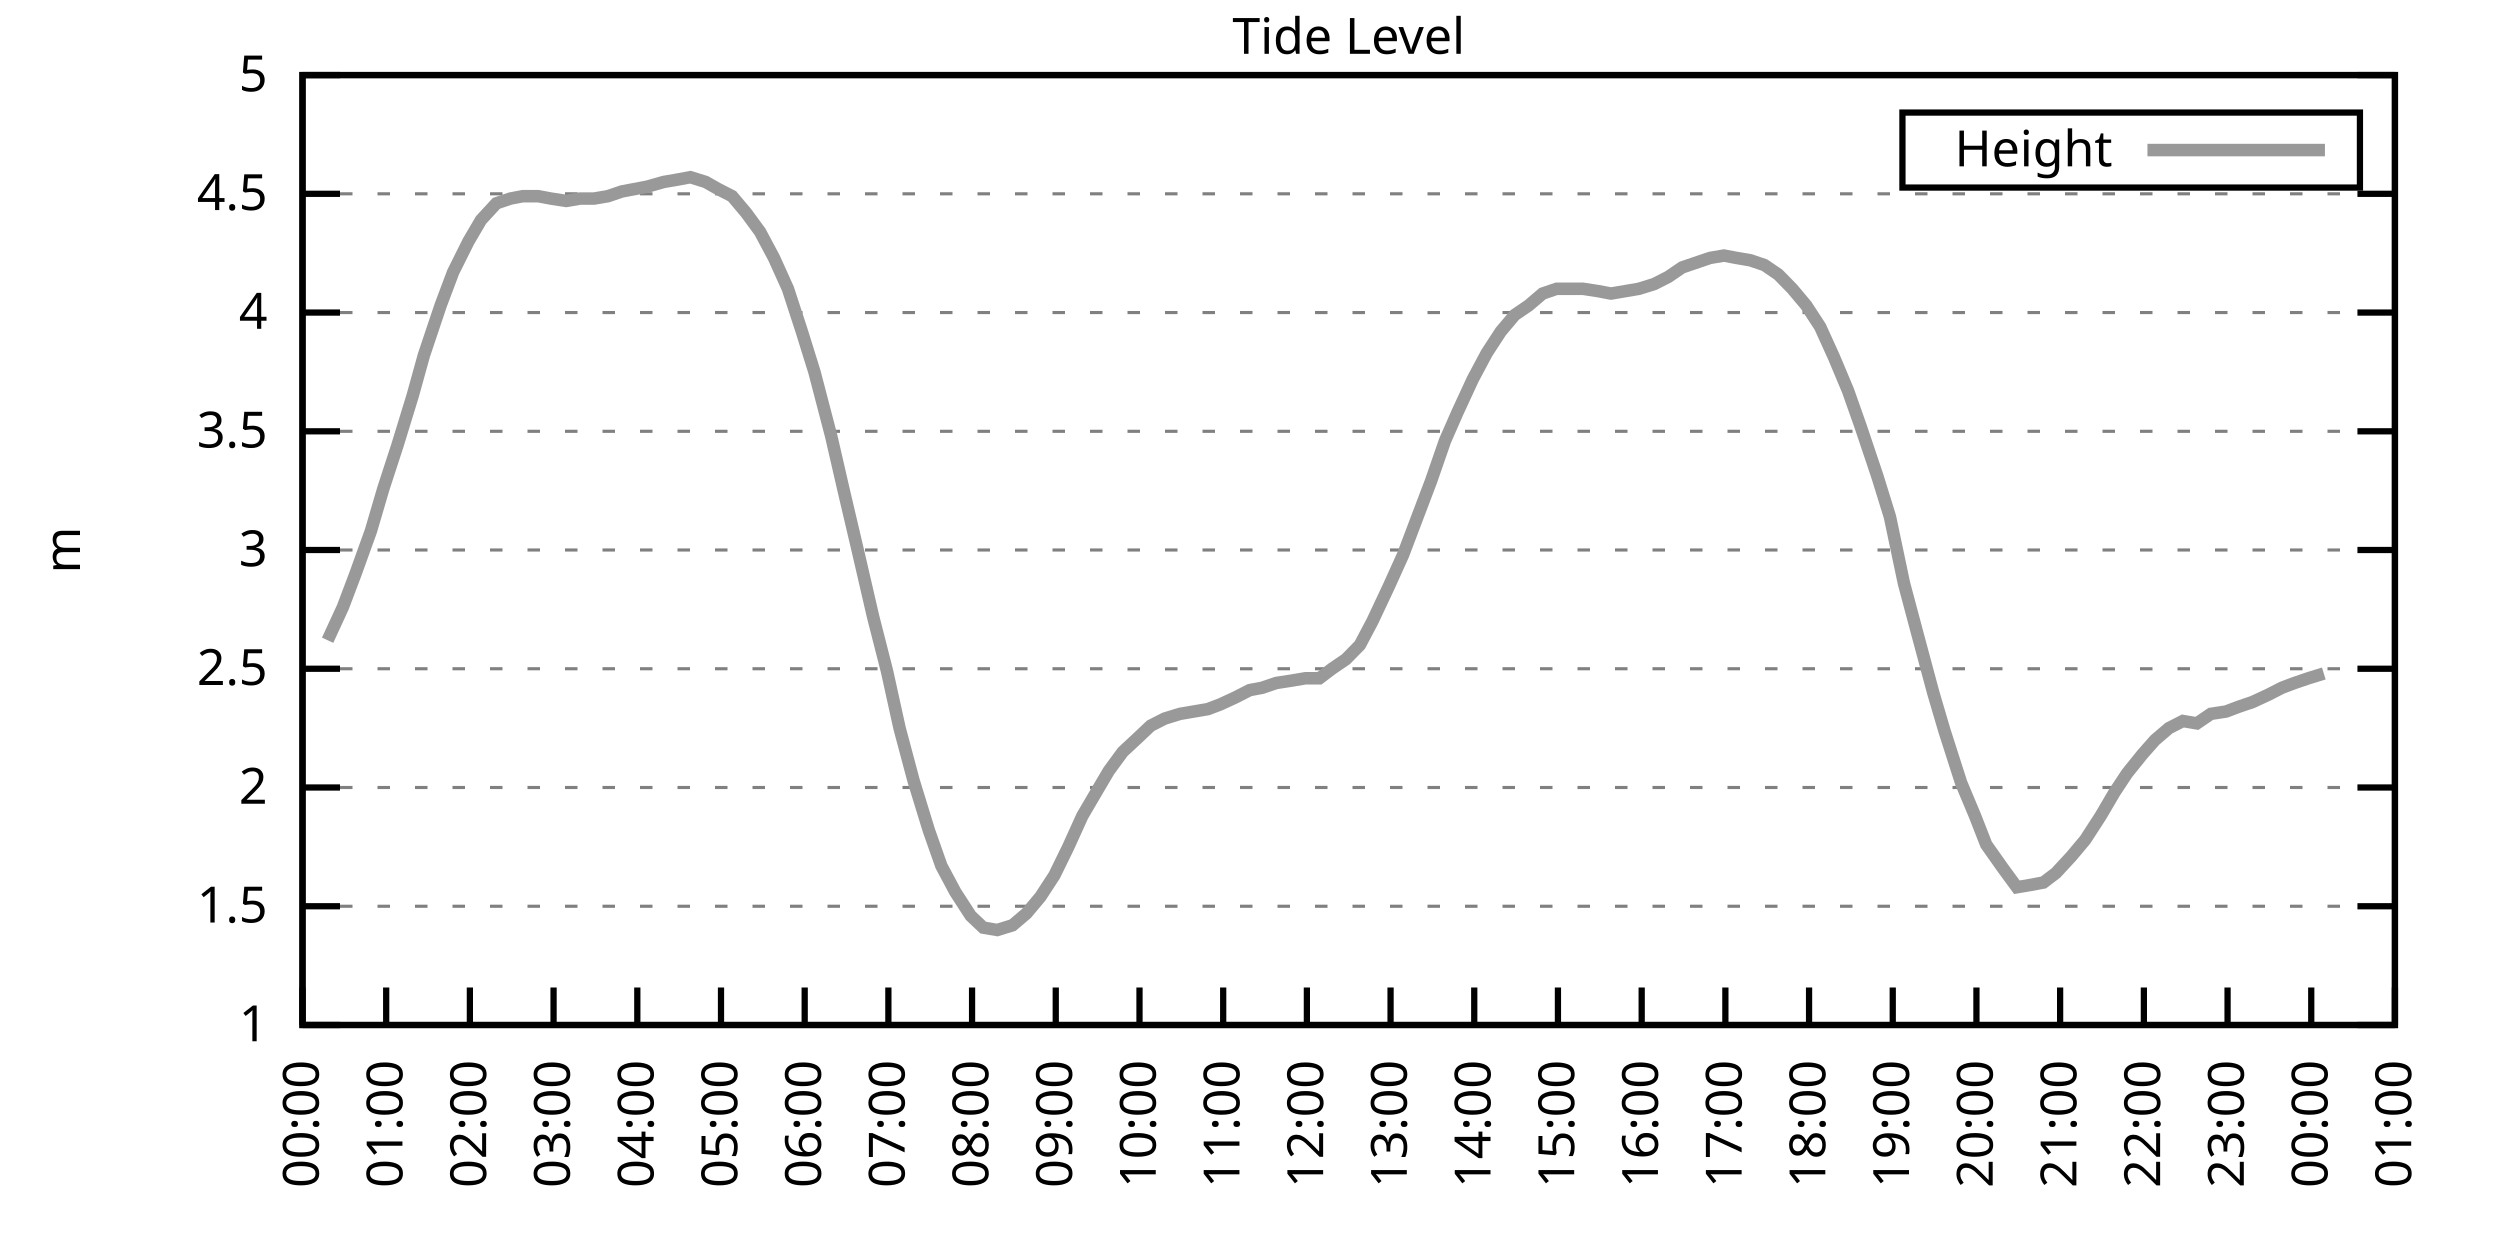
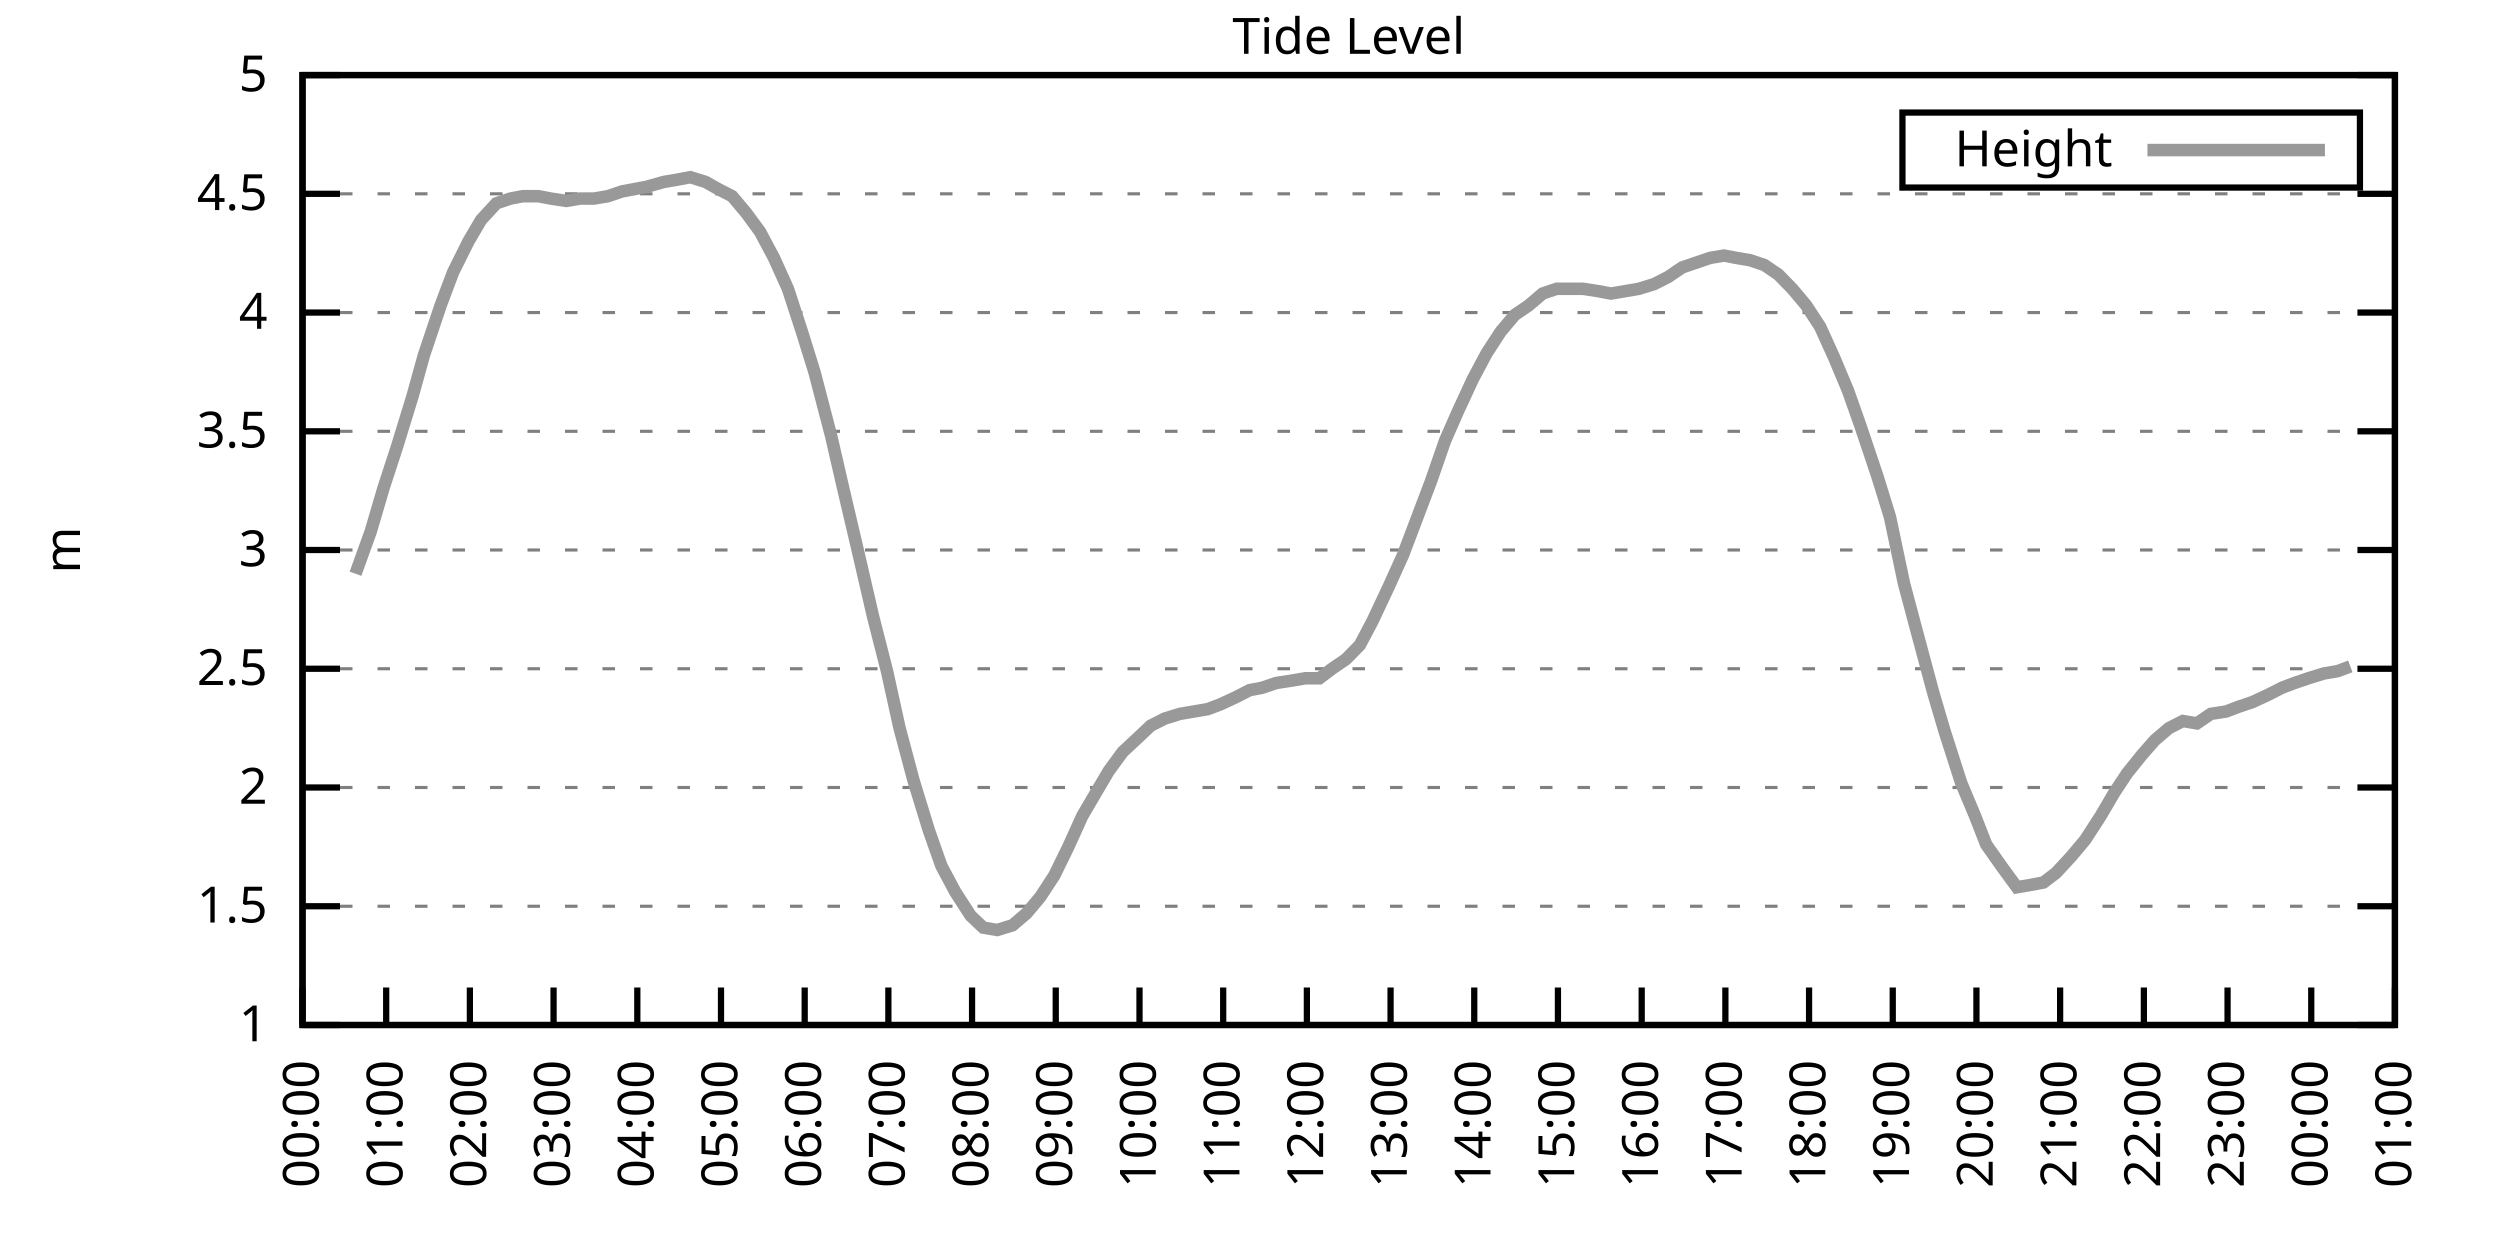
<svg xmlns="http://www.w3.org/2000/svg" xmlns:xlink="http://www.w3.org/1999/xlink" width="400" height="200" viewBox="0 0 400 200">
  <g id="gnuplot_canvas">
    <rect x="0" y="0" width="400" height="200" fill="none" />
    <defs>
      <circle id="gpDot" r="0.5" stroke-width="0.5" stroke="currentColor" />
      <path id="gpPt0" stroke-width="0.333" stroke="currentColor" d="M-1,0 h2 M0,-1 v2" />
      <path id="gpPt1" stroke-width="0.333" stroke="currentColor" d="M-1,-1 L1,1 M1,-1 L-1,1" />
      <path id="gpPt2" stroke-width="0.333" stroke="currentColor" d="M-1,0 L1,0 M0,-1 L0,1 M-1,-1 L1,1 M-1,1 L1,-1" />
      <rect id="gpPt3" stroke-width="0.333" stroke="currentColor" x="-1" y="-1" width="2" height="2" />
      <rect id="gpPt4" stroke-width="0.333" stroke="currentColor" fill="currentColor" x="-1" y="-1" width="2" height="2" />
      <circle id="gpPt5" stroke-width="0.333" stroke="currentColor" cx="0" cy="0" r="1" />
      <use xlink:href="#gpPt5" id="gpPt6" fill="currentColor" stroke="none" />
      <path id="gpPt7" stroke-width="0.333" stroke="currentColor" d="M0,-1.33 L-1.33,0.67 L1.33,0.67 z" />
      <use xlink:href="#gpPt7" id="gpPt8" fill="currentColor" stroke="none" />
      <use xlink:href="#gpPt7" id="gpPt9" stroke="currentColor" transform="rotate(180)" />
      <use xlink:href="#gpPt9" id="gpPt10" fill="currentColor" stroke="none" />
      <use xlink:href="#gpPt3" id="gpPt11" stroke="currentColor" transform="rotate(45)" />
      <use xlink:href="#gpPt11" id="gpPt12" fill="currentColor" stroke="none" />
      <path id="gpPt13" stroke-width="0.333" stroke="currentColor" d="M0,1.330 L1.265,0.411 L0.782,-1.067 L-0.782,-1.076 L-1.265,0.411 z" />
      <use xlink:href="#gpPt13" id="gpPt14" fill="currentColor" stroke="none" />
      <filter id="textbox" filterUnits="objectBoundingBox" x="0" y="0" height="1" width="1">
        <feFlood flood-color="white" flood-opacity="1" result="bgnd" />
        <feComposite in="SourceGraphic" in2="bgnd" operator="atop" />
      </filter>
      <filter id="greybox" filterUnits="objectBoundingBox" x="0" y="0" height="1" width="1">
        <feFlood flood-color="lightgrey" flood-opacity="1" result="grey" />
        <feComposite in="SourceGraphic" in2="grey" operator="atop" />
      </filter>
    </defs>
    <g fill="none" color="white" stroke="currentColor" stroke-width="1.00" stroke-linecap="butt" stroke-linejoin="miter">
</g>
    <g fill="none" color="black" stroke="currentColor" stroke-width="1.00" stroke-linecap="butt" stroke-linejoin="miter">
      <g stroke="none" shape-rendering="crispEdges">
        <polygon fill="rgb(255, 255, 255)" points="48.40,164.00 383.18,164.00 383.18,12.02 48.40,12.02 " />
      </g>
    </g>
    <g fill="none" color="black" stroke="currentColor" stroke-width="1.00" stroke-linecap="butt" stroke-linejoin="miter">
</g>
    <g fill="none" color="black" stroke="black" stroke-width="0.50" stroke-linecap="butt" stroke-linejoin="miter">
</g>
    <g fill="none" color="gray" stroke="currentColor" stroke-width="0.50" stroke-linecap="butt" stroke-linejoin="miter">
      <path stroke="gray" stroke-dasharray="2,4" class="gridline" d="M48.40,164.00 L383.19,164.00  " />
    </g>
    <g fill="none" color="gray" stroke="gray" stroke-width="1.00" stroke-linecap="butt" stroke-linejoin="miter">
</g>
    <g fill="none" color="black" stroke="currentColor" stroke-width="1.00" stroke-linecap="butt" stroke-linejoin="miter">
      <path stroke="black" d="M48.40,164.00 L54.40,164.00 M383.19,164.00 L377.19,164.00  " />
      <g transform="translate(42.80,166.60)" stroke="none" fill="black" font-family="Sans" font-size="8.00" text-anchor="end">
        <text>
          <tspan font-family="Sans"> 1</tspan>
        </text>
      </g>
    </g>
    <g fill="none" color="black" stroke="currentColor" stroke-width="1.00" stroke-linecap="butt" stroke-linejoin="miter">
</g>
    <g fill="none" color="black" stroke="black" stroke-width="0.50" stroke-linecap="butt" stroke-linejoin="miter">
</g>
    <g fill="none" color="gray" stroke="currentColor" stroke-width="0.50" stroke-linecap="butt" stroke-linejoin="miter">
      <path stroke="gray" stroke-dasharray="2,4" class="gridline" d="M48.40,145.00 L383.19,145.00  " />
    </g>
    <g fill="none" color="gray" stroke="gray" stroke-width="1.00" stroke-linecap="butt" stroke-linejoin="miter">
</g>
    <g fill="none" color="black" stroke="currentColor" stroke-width="1.00" stroke-linecap="butt" stroke-linejoin="miter">
      <path stroke="black" d="M48.40,145.00 L54.40,145.00 M383.19,145.00 L377.19,145.00  " />
      <g transform="translate(42.80,147.60)" stroke="none" fill="black" font-family="Sans" font-size="8.00" text-anchor="end">
        <text>
          <tspan font-family="Sans"> 1.5</tspan>
        </text>
      </g>
    </g>
    <g fill="none" color="black" stroke="currentColor" stroke-width="1.00" stroke-linecap="butt" stroke-linejoin="miter">
</g>
    <g fill="none" color="black" stroke="black" stroke-width="0.50" stroke-linecap="butt" stroke-linejoin="miter">
</g>
    <g fill="none" color="gray" stroke="currentColor" stroke-width="0.50" stroke-linecap="butt" stroke-linejoin="miter">
      <path stroke="gray" stroke-dasharray="2,4" class="gridline" d="M48.40,126.00 L383.19,126.00  " />
    </g>
    <g fill="none" color="gray" stroke="gray" stroke-width="1.00" stroke-linecap="butt" stroke-linejoin="miter">
</g>
    <g fill="none" color="black" stroke="currentColor" stroke-width="1.00" stroke-linecap="butt" stroke-linejoin="miter">
      <path stroke="black" d="M48.40,126.00 L54.40,126.00 M383.19,126.00 L377.19,126.00  " />
      <g transform="translate(42.80,128.60)" stroke="none" fill="black" font-family="Sans" font-size="8.00" text-anchor="end">
        <text>
          <tspan font-family="Sans"> 2</tspan>
        </text>
      </g>
    </g>
    <g fill="none" color="black" stroke="currentColor" stroke-width="1.00" stroke-linecap="butt" stroke-linejoin="miter">
</g>
    <g fill="none" color="black" stroke="black" stroke-width="0.50" stroke-linecap="butt" stroke-linejoin="miter">
</g>
    <g fill="none" color="gray" stroke="currentColor" stroke-width="0.50" stroke-linecap="butt" stroke-linejoin="miter">
      <path stroke="gray" stroke-dasharray="2,4" class="gridline" d="M48.40,107.00 L383.19,107.00  " />
    </g>
    <g fill="none" color="gray" stroke="gray" stroke-width="1.00" stroke-linecap="butt" stroke-linejoin="miter">
</g>
    <g fill="none" color="black" stroke="currentColor" stroke-width="1.00" stroke-linecap="butt" stroke-linejoin="miter">
      <path stroke="black" d="M48.40,107.00 L54.40,107.00 M383.19,107.00 L377.19,107.00  " />
      <g transform="translate(42.80,109.60)" stroke="none" fill="black" font-family="Sans" font-size="8.00" text-anchor="end">
        <text>
          <tspan font-family="Sans"> 2.5</tspan>
        </text>
      </g>
    </g>
    <g fill="none" color="black" stroke="currentColor" stroke-width="1.00" stroke-linecap="butt" stroke-linejoin="miter">
</g>
    <g fill="none" color="black" stroke="black" stroke-width="0.50" stroke-linecap="butt" stroke-linejoin="miter">
</g>
    <g fill="none" color="gray" stroke="currentColor" stroke-width="0.50" stroke-linecap="butt" stroke-linejoin="miter">
      <path stroke="gray" stroke-dasharray="2,4" class="gridline" d="M48.40,88.00 L383.19,88.00  " />
    </g>
    <g fill="none" color="gray" stroke="gray" stroke-width="1.00" stroke-linecap="butt" stroke-linejoin="miter">
</g>
    <g fill="none" color="black" stroke="currentColor" stroke-width="1.00" stroke-linecap="butt" stroke-linejoin="miter">
      <path stroke="black" d="M48.40,88.00 L54.40,88.00 M383.19,88.00 L377.19,88.00  " />
      <g transform="translate(42.80,90.60)" stroke="none" fill="black" font-family="Sans" font-size="8.00" text-anchor="end">
        <text>
          <tspan font-family="Sans"> 3</tspan>
        </text>
      </g>
    </g>
    <g fill="none" color="black" stroke="currentColor" stroke-width="1.00" stroke-linecap="butt" stroke-linejoin="miter">
</g>
    <g fill="none" color="black" stroke="black" stroke-width="0.50" stroke-linecap="butt" stroke-linejoin="miter">
</g>
    <g fill="none" color="gray" stroke="currentColor" stroke-width="0.50" stroke-linecap="butt" stroke-linejoin="miter">
      <path stroke="gray" stroke-dasharray="2,4" class="gridline" d="M48.40,69.01 L383.19,69.01  " />
    </g>
    <g fill="none" color="gray" stroke="gray" stroke-width="1.00" stroke-linecap="butt" stroke-linejoin="miter">
</g>
    <g fill="none" color="black" stroke="currentColor" stroke-width="1.00" stroke-linecap="butt" stroke-linejoin="miter">
      <path stroke="black" d="M48.40,69.01 L54.40,69.01 M383.19,69.01 L377.19,69.01  " />
      <g transform="translate(42.80,71.61)" stroke="none" fill="black" font-family="Sans" font-size="8.00" text-anchor="end">
        <text>
          <tspan font-family="Sans"> 3.5</tspan>
        </text>
      </g>
    </g>
    <g fill="none" color="black" stroke="currentColor" stroke-width="1.00" stroke-linecap="butt" stroke-linejoin="miter">
</g>
    <g fill="none" color="black" stroke="black" stroke-width="0.50" stroke-linecap="butt" stroke-linejoin="miter">
</g>
    <g fill="none" color="gray" stroke="currentColor" stroke-width="0.50" stroke-linecap="butt" stroke-linejoin="miter">
      <path stroke="gray" stroke-dasharray="2,4" class="gridline" d="M48.40,50.01 L383.19,50.01  " />
    </g>
    <g fill="none" color="gray" stroke="gray" stroke-width="1.00" stroke-linecap="butt" stroke-linejoin="miter">
</g>
    <g fill="none" color="black" stroke="currentColor" stroke-width="1.00" stroke-linecap="butt" stroke-linejoin="miter">
      <path stroke="black" d="M48.40,50.01 L54.40,50.01 M383.19,50.01 L377.19,50.01  " />
      <g transform="translate(42.80,52.61)" stroke="none" fill="black" font-family="Sans" font-size="8.00" text-anchor="end">
        <text>
          <tspan font-family="Sans"> 4</tspan>
        </text>
      </g>
    </g>
    <g fill="none" color="black" stroke="currentColor" stroke-width="1.00" stroke-linecap="butt" stroke-linejoin="miter">
</g>
    <g fill="none" color="black" stroke="black" stroke-width="0.50" stroke-linecap="butt" stroke-linejoin="miter">
</g>
    <g fill="none" color="gray" stroke="currentColor" stroke-width="0.50" stroke-linecap="butt" stroke-linejoin="miter">
      <path stroke="gray" stroke-dasharray="2,4" class="gridline" d="M48.40,31.01 L383.19,31.01  " />
    </g>
    <g fill="none" color="gray" stroke="gray" stroke-width="1.00" stroke-linecap="butt" stroke-linejoin="miter">
</g>
    <g fill="none" color="black" stroke="currentColor" stroke-width="1.00" stroke-linecap="butt" stroke-linejoin="miter">
      <path stroke="black" d="M48.40,31.01 L54.40,31.01 M383.19,31.01 L377.19,31.01  " />
      <g transform="translate(42.80,33.61)" stroke="none" fill="black" font-family="Sans" font-size="8.00" text-anchor="end">
        <text>
          <tspan font-family="Sans"> 4.5</tspan>
        </text>
      </g>
    </g>
    <g fill="none" color="black" stroke="currentColor" stroke-width="1.00" stroke-linecap="butt" stroke-linejoin="miter">
</g>
    <g fill="none" color="black" stroke="black" stroke-width="0.50" stroke-linecap="butt" stroke-linejoin="miter">
</g>
    <g fill="none" color="gray" stroke="currentColor" stroke-width="0.50" stroke-linecap="butt" stroke-linejoin="miter">
      <path stroke="gray" stroke-dasharray="2,4" class="gridline" d="M48.40,12.01 L383.19,12.01  " />
    </g>
    <g fill="none" color="gray" stroke="gray" stroke-width="1.00" stroke-linecap="butt" stroke-linejoin="miter">
</g>
    <g fill="none" color="black" stroke="currentColor" stroke-width="1.00" stroke-linecap="butt" stroke-linejoin="miter">
      <path stroke="black" d="M48.40,12.01 L54.40,12.01 M383.19,12.01 L377.19,12.01  " />
      <g transform="translate(42.80,14.61)" stroke="none" fill="black" font-family="Sans" font-size="8.00" text-anchor="end">
        <text>
          <tspan font-family="Sans"> 5</tspan>
        </text>
      </g>
    </g>
    <g fill="none" color="black" stroke="currentColor" stroke-width="1.00" stroke-linecap="butt" stroke-linejoin="miter">
      <path stroke="black" d="M48.40,164.00 L48.40,158.00  " />
      <g transform="translate(51.00,169.60) rotate(270.00)" stroke="none" fill="black" font-family="Sans" font-size="8.00" text-anchor="end">
        <text>
          <tspan font-family="Sans">00:00</tspan>
        </text>
      </g>
    </g>
    <g fill="none" color="black" stroke="currentColor" stroke-width="1.00" stroke-linecap="butt" stroke-linejoin="miter">
      <path stroke="black" d="M61.79,164.00 L61.79,158.00  " />
      <g transform="translate(64.39,169.60) rotate(270.00)" stroke="none" fill="black" font-family="Sans" font-size="8.00" text-anchor="end">
        <text>
          <tspan font-family="Sans">01:00</tspan>
        </text>
      </g>
    </g>
    <g fill="none" color="black" stroke="currentColor" stroke-width="1.00" stroke-linecap="butt" stroke-linejoin="miter">
      <path stroke="black" d="M75.18,164.00 L75.18,158.00  " />
      <g transform="translate(77.78,169.60) rotate(270.00)" stroke="none" fill="black" font-family="Sans" font-size="8.00" text-anchor="end">
        <text>
          <tspan font-family="Sans">02:00</tspan>
        </text>
      </g>
    </g>
    <g fill="none" color="black" stroke="currentColor" stroke-width="1.00" stroke-linecap="butt" stroke-linejoin="miter">
      <path stroke="black" d="M88.57,164.00 L88.57,158.00  " />
      <g transform="translate(91.17,169.60) rotate(270.00)" stroke="none" fill="black" font-family="Sans" font-size="8.00" text-anchor="end">
        <text>
          <tspan font-family="Sans">03:00</tspan>
        </text>
      </g>
    </g>
    <g fill="none" color="black" stroke="currentColor" stroke-width="1.00" stroke-linecap="butt" stroke-linejoin="miter">
      <path stroke="black" d="M101.97,164.00 L101.97,158.00  " />
      <g transform="translate(104.57,169.60) rotate(270.00)" stroke="none" fill="black" font-family="Sans" font-size="8.00" text-anchor="end">
        <text>
          <tspan font-family="Sans">04:00</tspan>
        </text>
      </g>
    </g>
    <g fill="none" color="black" stroke="currentColor" stroke-width="1.00" stroke-linecap="butt" stroke-linejoin="miter">
      <path stroke="black" d="M115.36,164.00 L115.36,158.00  " />
      <g transform="translate(117.96,169.60) rotate(270.00)" stroke="none" fill="black" font-family="Sans" font-size="8.00" text-anchor="end">
        <text>
          <tspan font-family="Sans">05:00</tspan>
        </text>
      </g>
    </g>
    <g fill="none" color="black" stroke="currentColor" stroke-width="1.00" stroke-linecap="butt" stroke-linejoin="miter">
      <path stroke="black" d="M128.75,164.00 L128.75,158.00  " />
      <g transform="translate(131.35,169.60) rotate(270.00)" stroke="none" fill="black" font-family="Sans" font-size="8.00" text-anchor="end">
        <text>
          <tspan font-family="Sans">06:00</tspan>
        </text>
      </g>
    </g>
    <g fill="none" color="black" stroke="currentColor" stroke-width="1.00" stroke-linecap="butt" stroke-linejoin="miter">
      <path stroke="black" d="M142.14,164.00 L142.14,158.00  " />
      <g transform="translate(144.74,169.60) rotate(270.00)" stroke="none" fill="black" font-family="Sans" font-size="8.00" text-anchor="end">
        <text>
          <tspan font-family="Sans">07:00</tspan>
        </text>
      </g>
    </g>
    <g fill="none" color="black" stroke="currentColor" stroke-width="1.00" stroke-linecap="butt" stroke-linejoin="miter">
      <path stroke="black" d="M155.53,164.00 L155.53,158.00  " />
      <g transform="translate(158.13,169.60) rotate(270.00)" stroke="none" fill="black" font-family="Sans" font-size="8.00" text-anchor="end">
        <text>
          <tspan font-family="Sans">08:00</tspan>
        </text>
      </g>
    </g>
    <g fill="none" color="black" stroke="currentColor" stroke-width="1.00" stroke-linecap="butt" stroke-linejoin="miter">
      <path stroke="black" d="M168.92,164.00 L168.92,158.00  " />
      <g transform="translate(171.52,169.60) rotate(270.00)" stroke="none" fill="black" font-family="Sans" font-size="8.00" text-anchor="end">
        <text>
          <tspan font-family="Sans">09:00</tspan>
        </text>
      </g>
    </g>
    <g fill="none" color="black" stroke="currentColor" stroke-width="1.00" stroke-linecap="butt" stroke-linejoin="miter">
      <path stroke="black" d="M182.32,164.00 L182.32,158.00  " />
      <g transform="translate(184.92,169.60) rotate(270.00)" stroke="none" fill="black" font-family="Sans" font-size="8.00" text-anchor="end">
        <text>
          <tspan font-family="Sans">10:00</tspan>
        </text>
      </g>
    </g>
    <g fill="none" color="black" stroke="currentColor" stroke-width="1.00" stroke-linecap="butt" stroke-linejoin="miter">
      <path stroke="black" d="M195.71,164.00 L195.71,158.00  " />
      <g transform="translate(198.31,169.60) rotate(270.00)" stroke="none" fill="black" font-family="Sans" font-size="8.00" text-anchor="end">
        <text>
          <tspan font-family="Sans">11:00</tspan>
        </text>
      </g>
    </g>
    <g fill="none" color="black" stroke="currentColor" stroke-width="1.00" stroke-linecap="butt" stroke-linejoin="miter">
      <path stroke="black" d="M209.10,164.00 L209.10,158.00  " />
      <g transform="translate(211.70,169.60) rotate(270.00)" stroke="none" fill="black" font-family="Sans" font-size="8.00" text-anchor="end">
        <text>
          <tspan font-family="Sans">12:00</tspan>
        </text>
      </g>
    </g>
    <g fill="none" color="black" stroke="currentColor" stroke-width="1.00" stroke-linecap="butt" stroke-linejoin="miter">
      <path stroke="black" d="M222.49,164.00 L222.49,158.00  " />
      <g transform="translate(225.09,169.60) rotate(270.00)" stroke="none" fill="black" font-family="Sans" font-size="8.00" text-anchor="end">
        <text>
          <tspan font-family="Sans">13:00</tspan>
        </text>
      </g>
    </g>
    <g fill="none" color="black" stroke="currentColor" stroke-width="1.00" stroke-linecap="butt" stroke-linejoin="miter">
      <path stroke="black" d="M235.88,164.00 L235.88,158.00  " />
      <g transform="translate(238.48,169.60) rotate(270.00)" stroke="none" fill="black" font-family="Sans" font-size="8.00" text-anchor="end">
        <text>
          <tspan font-family="Sans">14:00</tspan>
        </text>
      </g>
    </g>
    <g fill="none" color="black" stroke="currentColor" stroke-width="1.00" stroke-linecap="butt" stroke-linejoin="miter">
      <path stroke="black" d="M249.27,164.00 L249.27,158.00  " />
      <g transform="translate(251.87,169.60) rotate(270.00)" stroke="none" fill="black" font-family="Sans" font-size="8.00" text-anchor="end">
        <text>
          <tspan font-family="Sans">15:00</tspan>
        </text>
      </g>
    </g>
    <g fill="none" color="black" stroke="currentColor" stroke-width="1.00" stroke-linecap="butt" stroke-linejoin="miter">
      <path stroke="black" d="M262.67,164.00 L262.67,158.00  " />
      <g transform="translate(265.27,169.60) rotate(270.00)" stroke="none" fill="black" font-family="Sans" font-size="8.00" text-anchor="end">
        <text>
          <tspan font-family="Sans">16:00</tspan>
        </text>
      </g>
    </g>
    <g fill="none" color="black" stroke="currentColor" stroke-width="1.00" stroke-linecap="butt" stroke-linejoin="miter">
      <path stroke="black" d="M276.06,164.00 L276.06,158.00  " />
      <g transform="translate(278.66,169.60) rotate(270.00)" stroke="none" fill="black" font-family="Sans" font-size="8.00" text-anchor="end">
        <text>
          <tspan font-family="Sans">17:00</tspan>
        </text>
      </g>
    </g>
    <g fill="none" color="black" stroke="currentColor" stroke-width="1.00" stroke-linecap="butt" stroke-linejoin="miter">
      <path stroke="black" d="M289.45,164.00 L289.45,158.00  " />
      <g transform="translate(292.05,169.60) rotate(270.00)" stroke="none" fill="black" font-family="Sans" font-size="8.00" text-anchor="end">
        <text>
          <tspan font-family="Sans">18:00</tspan>
        </text>
      </g>
    </g>
    <g fill="none" color="black" stroke="currentColor" stroke-width="1.00" stroke-linecap="butt" stroke-linejoin="miter">
      <path stroke="black" d="M302.84,164.00 L302.84,158.00  " />
      <g transform="translate(305.44,169.60) rotate(270.00)" stroke="none" fill="black" font-family="Sans" font-size="8.00" text-anchor="end">
        <text>
          <tspan font-family="Sans">19:00</tspan>
        </text>
      </g>
    </g>
    <g fill="none" color="black" stroke="currentColor" stroke-width="1.00" stroke-linecap="butt" stroke-linejoin="miter">
      <path stroke="black" d="M316.23,164.00 L316.23,158.00  " />
      <g transform="translate(318.83,169.60) rotate(270.00)" stroke="none" fill="black" font-family="Sans" font-size="8.00" text-anchor="end">
        <text>
          <tspan font-family="Sans">20:00</tspan>
        </text>
      </g>
    </g>
    <g fill="none" color="black" stroke="currentColor" stroke-width="1.00" stroke-linecap="butt" stroke-linejoin="miter">
      <path stroke="black" d="M329.62,164.00 L329.62,158.00  " />
      <g transform="translate(332.22,169.60) rotate(270.00)" stroke="none" fill="black" font-family="Sans" font-size="8.00" text-anchor="end">
        <text>
          <tspan font-family="Sans">21:00</tspan>
        </text>
      </g>
    </g>
    <g fill="none" color="black" stroke="currentColor" stroke-width="1.00" stroke-linecap="butt" stroke-linejoin="miter">
      <path stroke="black" d="M343.02,164.00 L343.02,158.00  " />
      <g transform="translate(345.62,169.60) rotate(270.00)" stroke="none" fill="black" font-family="Sans" font-size="8.00" text-anchor="end">
        <text>
          <tspan font-family="Sans">22:00</tspan>
        </text>
      </g>
    </g>
    <g fill="none" color="black" stroke="currentColor" stroke-width="1.00" stroke-linecap="butt" stroke-linejoin="miter">
      <path stroke="black" d="M356.41,164.00 L356.41,158.00  " />
      <g transform="translate(359.01,169.60) rotate(270.00)" stroke="none" fill="black" font-family="Sans" font-size="8.00" text-anchor="end">
        <text>
          <tspan font-family="Sans">23:00</tspan>
        </text>
      </g>
    </g>
    <g fill="none" color="black" stroke="currentColor" stroke-width="1.00" stroke-linecap="butt" stroke-linejoin="miter">
      <path stroke="black" d="M369.80,164.00 L369.80,158.00  " />
      <g transform="translate(372.40,169.60) rotate(270.00)" stroke="none" fill="black" font-family="Sans" font-size="8.00" text-anchor="end">
        <text>
          <tspan font-family="Sans">00:00</tspan>
        </text>
      </g>
    </g>
    <g fill="none" color="black" stroke="currentColor" stroke-width="1.00" stroke-linecap="butt" stroke-linejoin="miter">
      <path stroke="black" d="M383.19,164.00 L383.19,158.00  " />
      <g transform="translate(385.79,169.60) rotate(270.00)" stroke="none" fill="black" font-family="Sans" font-size="8.00" text-anchor="end">
        <text>
          <tspan font-family="Sans">01:00</tspan>
        </text>
      </g>
    </g>
    <g fill="none" color="black" stroke="currentColor" stroke-width="1.00" stroke-linecap="butt" stroke-linejoin="miter">
</g>
    <g fill="none" color="black" stroke="currentColor" stroke-width="1.00" stroke-linecap="butt" stroke-linejoin="miter">
      <path stroke="black" d="M48.40,12.01 L48.40,164.00 L383.19,164.00 L383.19,12.01 L48.40,12.01 Z  " />
    </g>
    <g fill="none" color="black" stroke="currentColor" stroke-width="1.00" stroke-linecap="butt" stroke-linejoin="miter">
</g>
    <g fill="none" color="black" stroke="currentColor" stroke-width="1.00" stroke-linecap="butt" stroke-linejoin="miter">
      <path stroke="black" d="M304.39,30.01 L304.39,18.01 L377.59,18.01 L377.59,30.01 L304.39,30.01 Z  " />
    </g>
    <g id="Tide_level_plot_1">
      <g fill="none" color="white" stroke="black" stroke-width="2.00" stroke-linecap="butt" stroke-linejoin="miter">
</g>
      <g fill="none" color="black" stroke="currentColor" stroke-width="2.00" stroke-linecap="butt" stroke-linejoin="miter">
        <g transform="translate(337.99,26.61)" stroke="none" fill="black" font-family="Sans" font-size="8.00" text-anchor="end">
          <text>
            <tspan font-family="Sans">Height</tspan>
          </text>
        </g>
      </g>
      <g fill="none" color="black" stroke="currentColor" stroke-width="2.00" stroke-linecap="butt" stroke-linejoin="miter">
-         <path stroke="rgb(153, 153, 153)" d="M343.59,24.01 L371.99,24.01 M52.42,102.44 L54.87,97.12 L56.88,91.80 L59.34,84.97 L61.35,78.13 L63.58,71.29   L66.03,63.31 L67.82,56.85 L70.50,48.87 L72.50,43.55 L74.96,38.61 L76.97,35.19 L79.42,32.53 L81.66,31.77   L83.66,31.39 L86.12,31.39 L88.13,31.77 L90.58,32.15 L92.82,31.77 L95.05,31.77 L97.28,31.39 L99.51,30.63   L101.52,30.25 L103.53,29.87 L106.21,29.11 L108.44,28.73 L110.45,28.35 L112.90,29.11 L114.91,30.25 L117.14,31.39   L119.38,34.05 L121.61,37.09 L123.84,41.27 L126.07,46.21 L128.30,53.05 L130.31,59.51 L132.99,69.77 L135.00,78.51   L137.23,88.00 L139.69,98.64 L141.92,107.38 L143.93,116.50 L146.16,124.86 L148.61,132.84 L150.62,138.54 L152.85,142.72   L155.31,146.52 L157.32,148.42 L159.55,148.80 L162.01,148.04 L164.24,146.14 L166.47,143.48 L168.70,140.06 L170.93,135.50   L173.17,130.56 L175.17,127.14 L177.41,123.34 L179.64,120.30 L182.09,118.02 L184.10,116.12 L186.33,114.98 L188.79,114.22   L191.02,113.84 L193.25,113.46 L195.26,112.70 L197.72,111.56 L199.95,110.42 L201.96,110.04 L204.19,109.28 L206.64,108.90   L208.88,108.52 L211.11,108.52 L213.12,107.00 L215.35,105.48 L217.58,103.20 L219.59,99.40 L222.27,93.70 L224.50,88.76   L226.51,83.45 L228.96,76.99 L231.20,70.53 L233.20,65.97 L235.66,60.65 L237.89,56.47 L240.12,53.05 L242.36,50.39   L244.59,48.87 L246.82,46.97 L249.05,46.21 L251.28,46.21 L253.29,46.21 L255.75,46.59 L257.76,46.97 L259.99,46.59   L262.22,46.21 L264.67,45.45 L266.91,44.31 L269.14,42.79 L271.37,42.03 L273.60,41.27 L275.83,40.89 L277.84,41.27   L280.07,41.65 L282.31,42.41 L284.54,43.93 L286.77,46.21 L289.00,48.87 L291.23,52.29 L293.47,57.23 L295.70,62.55   L297.71,68.25 L300.39,76.23 L302.39,82.69 L304.63,93.32 L306.86,101.68 L309.31,110.80 L311.10,116.88 L313.78,125.24   L316.01,130.56 L317.79,135.12 L320.47,138.92 L322.70,141.96 L324.94,141.58 L326.95,141.20 L328.95,139.68 L331.41,137.02   L333.64,134.36 L336.10,130.56 L338.33,126.76 L340.34,123.72 L342.79,120.68 L344.80,118.40 L347.03,116.50 L349.26,115.36   L351.50,115.74 L353.73,114.22 L356.18,113.84 L358.19,113.08 L360.42,112.32 L362.88,111.18 L365.11,110.04 L367.12,109.28   L369.35,108.52 L371.81,107.76  " />
+         <path stroke="rgb(153, 153, 153)" d="M343.59,24.01 L371.99,24.01 M56.88,91.80 L59.34,84.97 L61.35,78.13 L63.58,71.29 L66.03,63.31 L67.82,56.85   L70.50,48.87 L72.50,43.55 L74.96,38.61 L76.97,35.19 L79.42,32.53 L81.66,31.77 L83.66,31.39 L86.12,31.39   L88.13,31.77 L90.58,32.15 L92.82,31.77 L95.05,31.77 L97.28,31.39 L99.51,30.63 L101.52,30.25 L103.53,29.87   L106.21,29.11 L108.44,28.73 L110.45,28.35 L112.90,29.11 L114.91,30.25 L117.14,31.39 L119.38,34.05 L121.61,37.09   L123.84,41.27 L126.07,46.21 L128.30,53.05 L130.31,59.51 L132.99,69.77 L135.00,78.51 L137.23,88.00 L139.69,98.64   L141.92,107.38 L143.93,116.50 L146.16,124.86 L148.61,132.84 L150.62,138.54 L152.85,142.72 L155.31,146.52 L157.32,148.42   L159.55,148.80 L162.01,148.04 L164.24,146.14 L166.47,143.48 L168.70,140.06 L170.93,135.50 L173.17,130.56 L175.17,127.14   L177.41,123.34 L179.64,120.30 L182.09,118.02 L184.10,116.12 L186.33,114.98 L188.79,114.22 L191.02,113.84 L193.25,113.46   L195.26,112.70 L197.72,111.56 L199.95,110.42 L201.96,110.04 L204.19,109.28 L206.64,108.90 L208.88,108.52 L211.11,108.52   L213.12,107.00 L215.35,105.48 L217.58,103.20 L219.59,99.40 L222.27,93.70 L224.50,88.76 L226.51,83.45 L228.96,76.99   L231.20,70.53 L233.20,65.97 L235.66,60.65 L237.89,56.47 L240.12,53.05 L242.36,50.39 L244.59,48.87 L246.82,46.97   L249.05,46.21 L251.28,46.21 L253.29,46.21 L255.75,46.59 L257.76,46.97 L259.99,46.59 L262.22,46.21 L264.67,45.45   L266.91,44.31 L269.14,42.79 L271.37,42.03 L273.60,41.27 L275.83,40.89 L277.84,41.27 L280.07,41.65 L282.31,42.41   L284.54,43.93 L286.77,46.21 L289.00,48.87 L291.23,52.29 L293.47,57.23 L295.70,62.55 L297.71,68.25 L300.39,76.23   L302.39,82.69 L304.63,93.32 L306.86,101.68 L309.31,110.80 L311.10,116.88 L313.78,125.24 L316.01,130.56 L317.79,135.12   L320.47,138.92 L322.70,141.96 L324.94,141.58 L326.95,141.20 L328.95,139.68 L331.41,137.02 L333.64,134.36 L336.10,130.56   L338.33,126.76 L340.34,123.72 L342.79,120.68 L344.80,118.40 L347.03,116.50 L349.26,115.36 L351.50,115.74 L353.73,114.22   L356.18,113.84 L358.19,113.08 L360.42,112.32 L362.88,111.18 L365.11,110.04 L367.12,109.28 L369.35,108.52 L371.81,107.76   L374.04,107.38 L376.05,106.62  " />
      </g>
    </g>
    <g fill="none" color="black" stroke="currentColor" stroke-width="2.00" stroke-linecap="butt" stroke-linejoin="miter">
</g>
    <g fill="none" color="black" stroke="black" stroke-width="1.00" stroke-linecap="butt" stroke-linejoin="miter">
</g>
    <g fill="none" color="black" stroke="currentColor" stroke-width="1.00" stroke-linecap="butt" stroke-linejoin="miter">
      <path stroke="black" d="M48.40,12.01 L48.40,164.00 L383.19,164.00 L383.19,12.01 L48.40,12.01 Z  " />
      <g transform="translate(12.80,88.01) rotate(270.00)" stroke="none" fill="black" font-family="Sans" font-size="8.00" text-anchor="middle">
        <text>
          <tspan font-family="Sans">m</tspan>
        </text>
      </g>
    </g>
    <g fill="none" color="black" stroke="currentColor" stroke-width="1.00" stroke-linecap="butt" stroke-linejoin="miter">
</g>
    <g fill="none" color="black" stroke="currentColor" stroke-width="1.00" stroke-linecap="butt" stroke-linejoin="miter">
      <g transform="translate(215.79,8.61)" stroke="none" fill="black" font-family="Sans" font-size="8.00" text-anchor="middle">
        <text>
          <tspan font-family="Sans">Tide Level</tspan>
        </text>
      </g>
    </g>
    <g fill="none" color="black" stroke="currentColor" stroke-width="1.00" stroke-linecap="butt" stroke-linejoin="miter">
</g>
  </g>
</svg>
